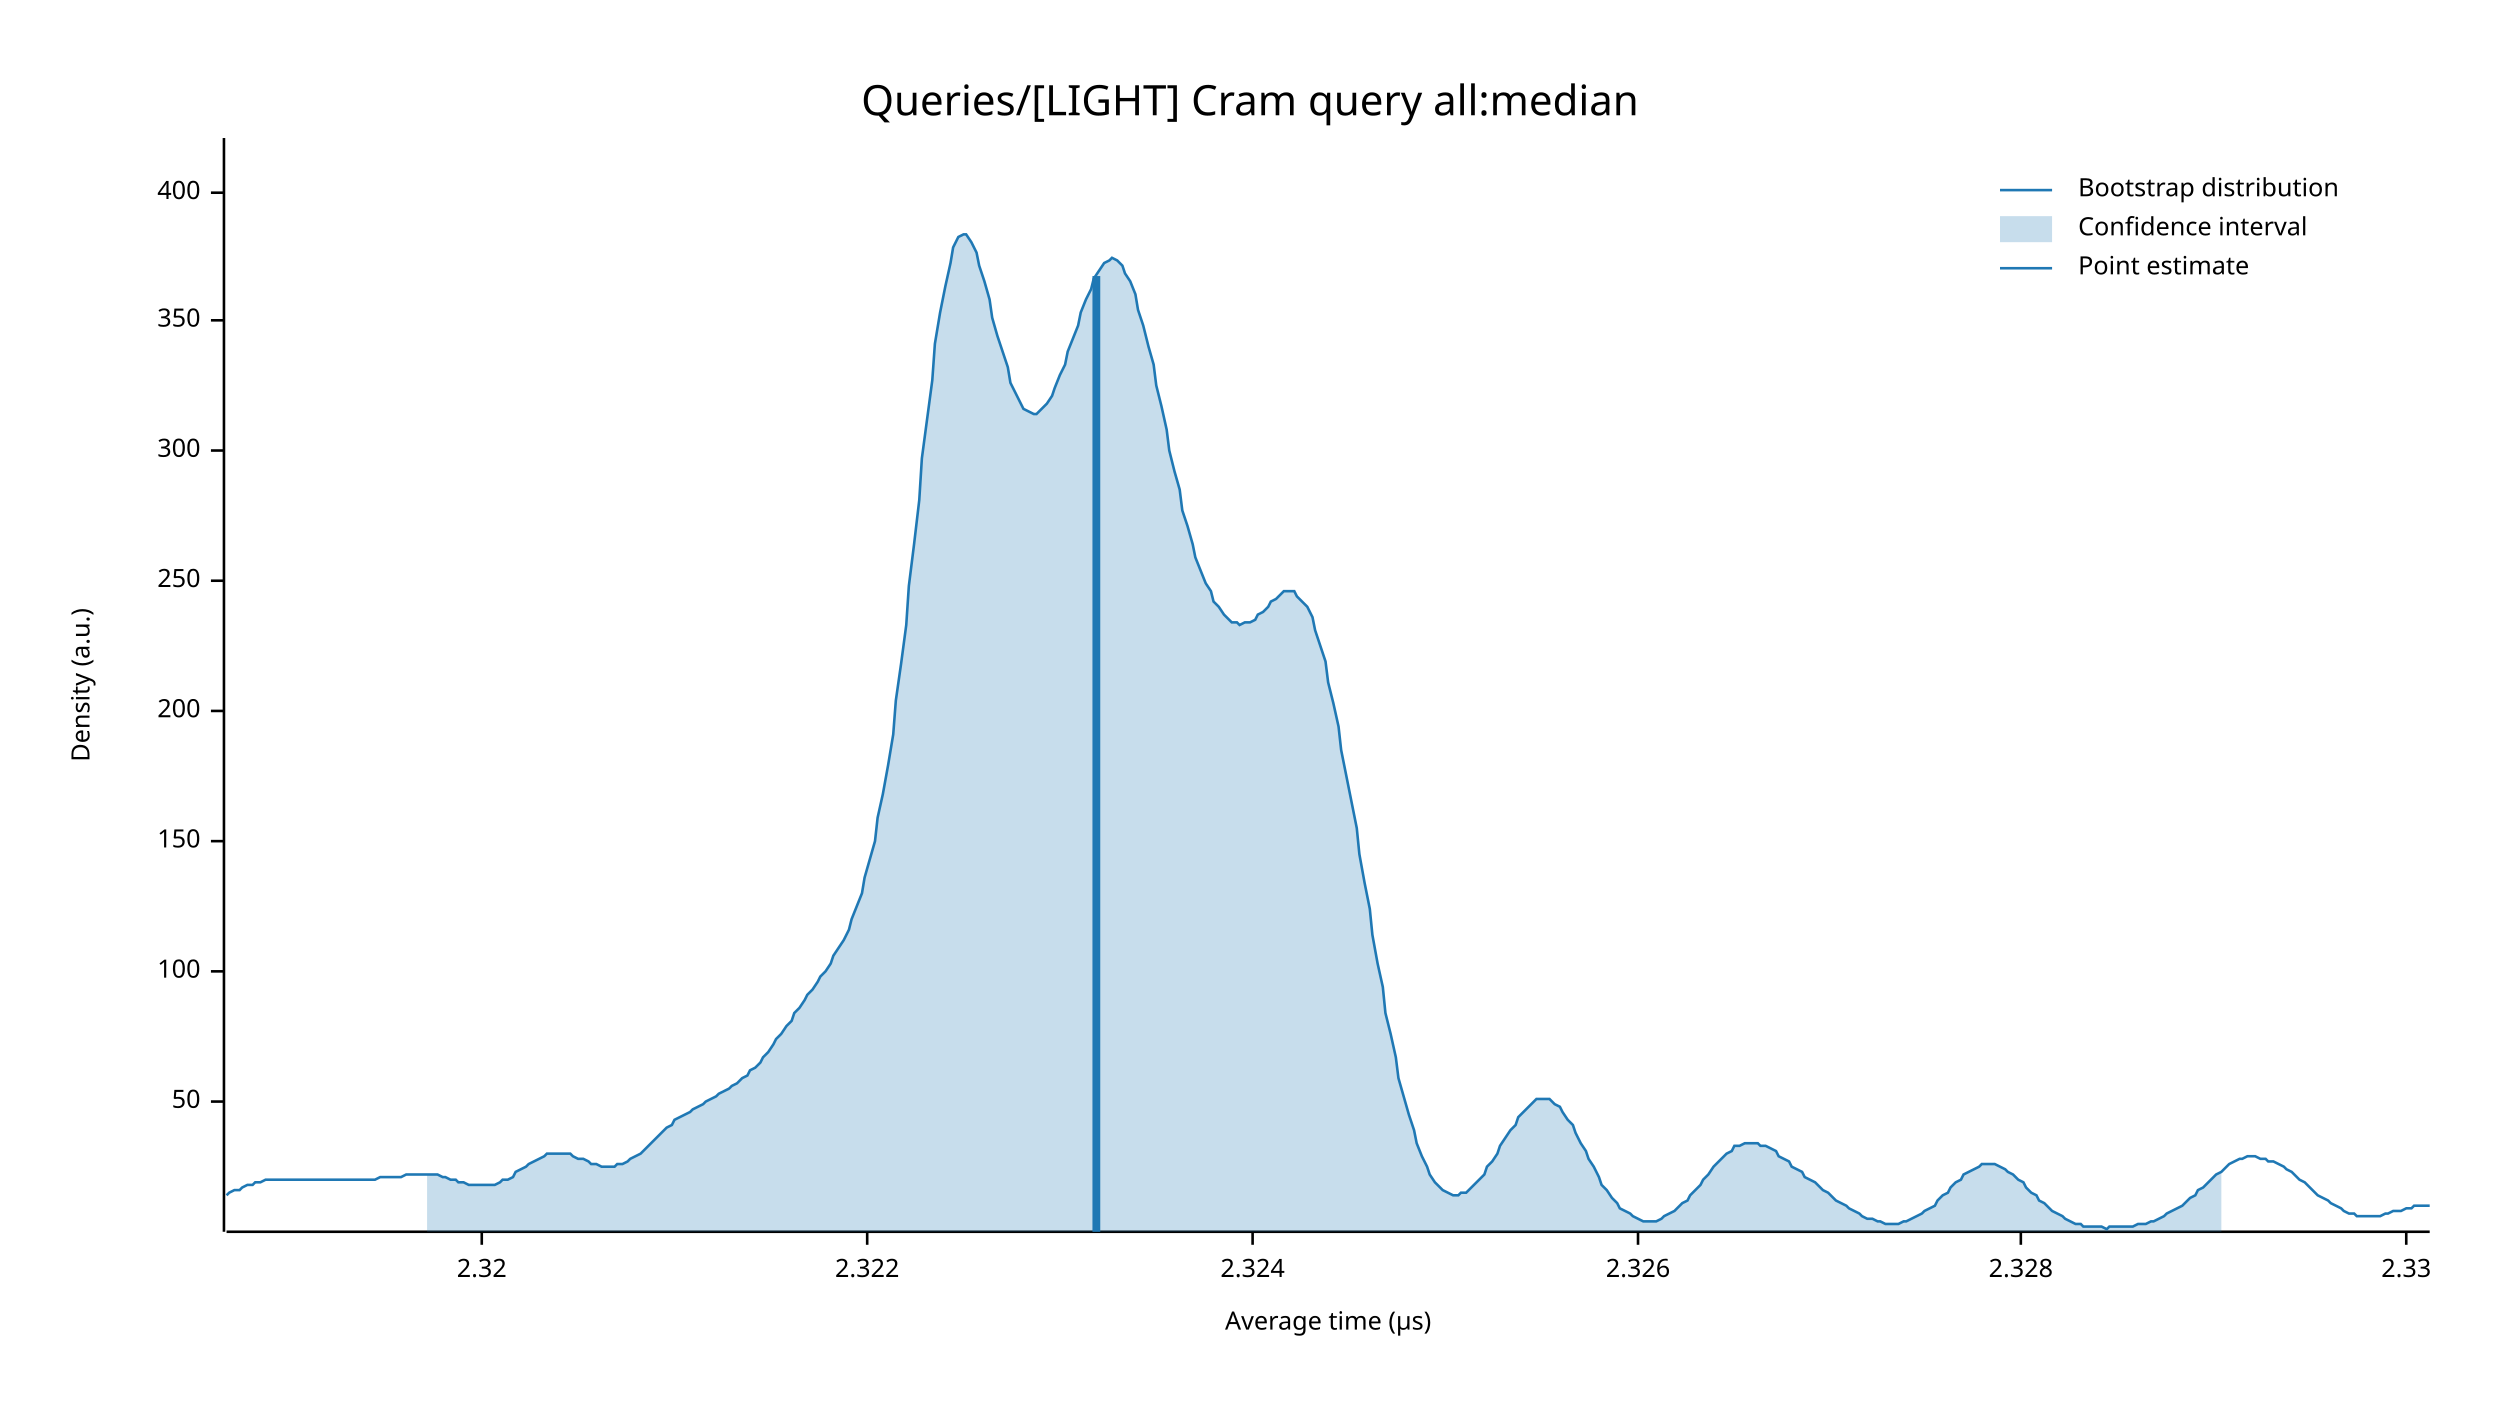
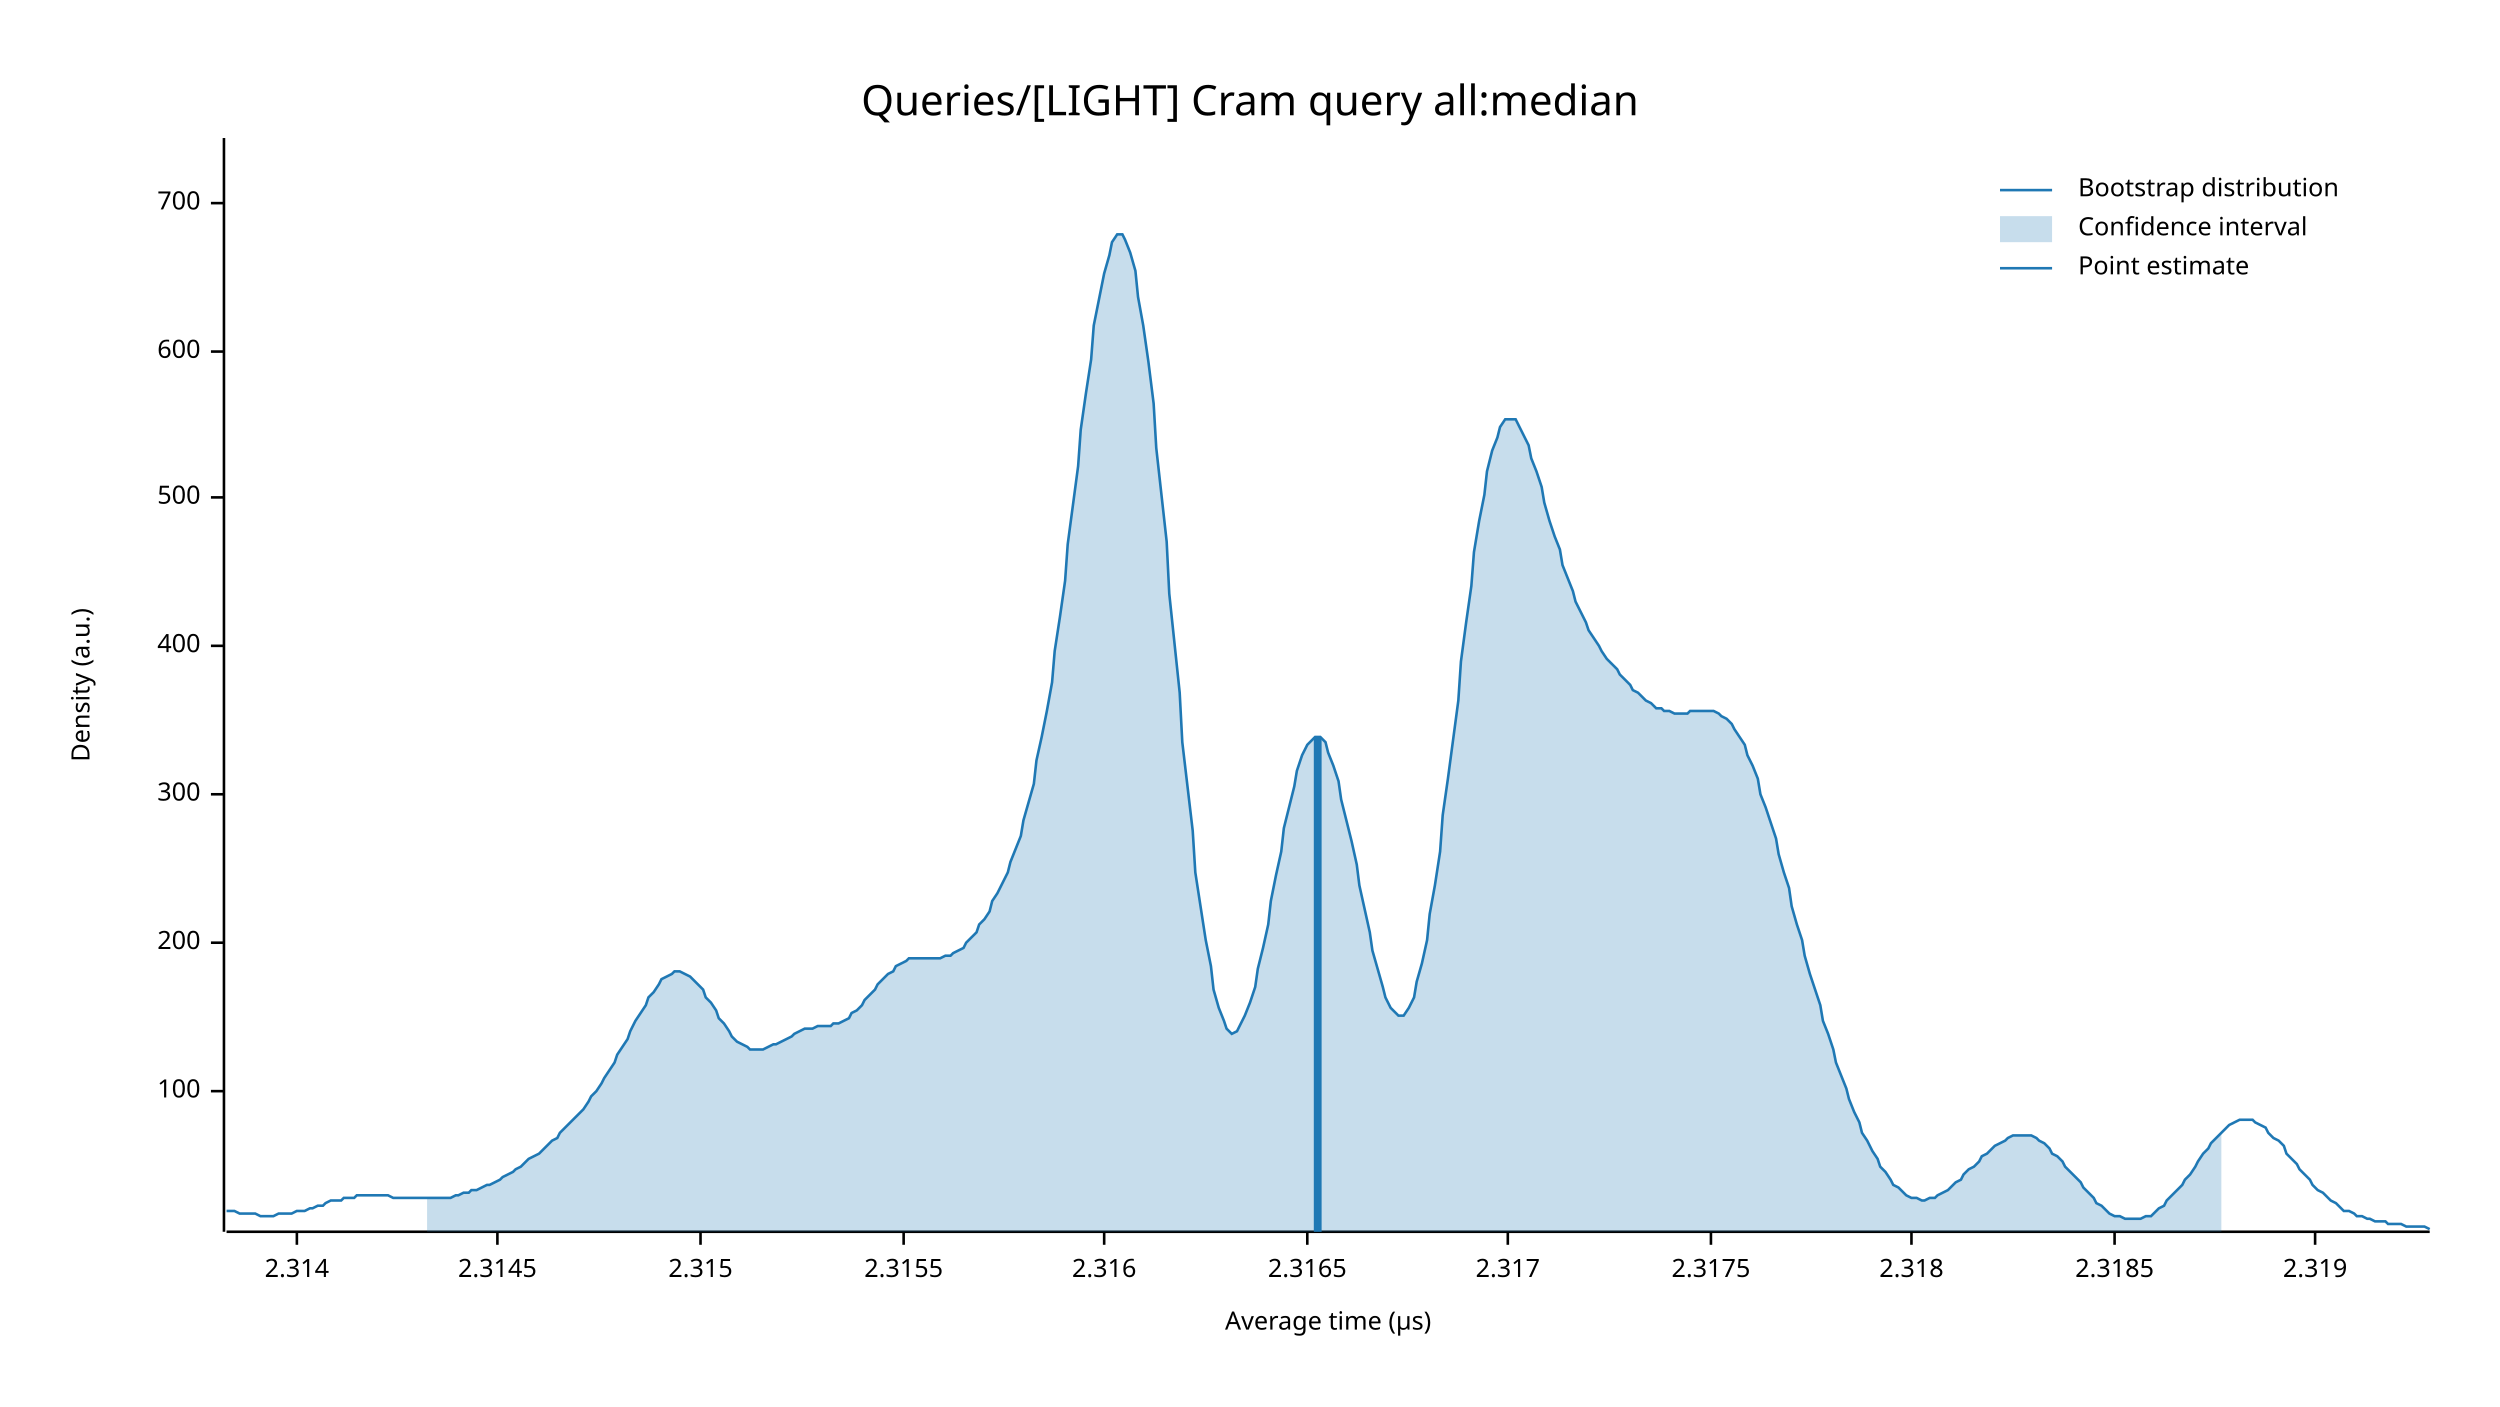
<svg xmlns="http://www.w3.org/2000/svg" width="960" height="540" viewBox="0 0 960 540">
  <text x="480" y="32" dy="0.76em" text-anchor="middle" font-family="sans-serif" font-size="16.129" opacity="1" fill="#000000">
Queries/[LIGHT] Cram query all:median
</text>
  <text x="27" y="263" dy="0.76em" text-anchor="middle" font-family="sans-serif" font-size="9.677" opacity="1" fill="#000000" transform="rotate(270, 27, 263)">
Density (a.u.)
</text>
  <text x="510" y="513" dy="-0.5ex" text-anchor="middle" font-family="sans-serif" font-size="9.677" opacity="1" fill="#000000">
Average time (µs)
</text>
  <polyline fill="none" opacity="1" stroke="#000000" stroke-width="1" points="86,53 86,473 " />
-   <text x="77" y="423" dy="0.5ex" text-anchor="end" font-family="sans-serif" font-size="9.677" opacity="1" fill="#000000">
- 50
- </text>
-   <polyline fill="none" opacity="1" stroke="#000000" stroke-width="1" points="81,423 86,423 " />
-   <text x="77" y="373" dy="0.5ex" text-anchor="end" font-family="sans-serif" font-size="9.677" opacity="1" fill="#000000">
+   <text x="77" y="419" dy="0.5ex" text-anchor="end" font-family="sans-serif" font-size="9.677" opacity="1" fill="#000000">
100
</text>
-   <polyline fill="none" opacity="1" stroke="#000000" stroke-width="1" points="81,373 86,373 " />
-   <text x="77" y="323" dy="0.5ex" text-anchor="end" font-family="sans-serif" font-size="9.677" opacity="1" fill="#000000">
- 150
- </text>
-   <polyline fill="none" opacity="1" stroke="#000000" stroke-width="1" points="81,323 86,323 " />
-   <text x="77" y="273" dy="0.5ex" text-anchor="end" font-family="sans-serif" font-size="9.677" opacity="1" fill="#000000">
+   <polyline fill="none" opacity="1" stroke="#000000" stroke-width="1" points="81,419 86,419 " />
+   <text x="77" y="362" dy="0.5ex" text-anchor="end" font-family="sans-serif" font-size="9.677" opacity="1" fill="#000000">
200
</text>
-   <polyline fill="none" opacity="1" stroke="#000000" stroke-width="1" points="81,273 86,273 " />
-   <text x="77" y="223" dy="0.5ex" text-anchor="end" font-family="sans-serif" font-size="9.677" opacity="1" fill="#000000">
- 250
- </text>
-   <polyline fill="none" opacity="1" stroke="#000000" stroke-width="1" points="81,223 86,223 " />
-   <text x="77" y="173" dy="0.5ex" text-anchor="end" font-family="sans-serif" font-size="9.677" opacity="1" fill="#000000">
+   <polyline fill="none" opacity="1" stroke="#000000" stroke-width="1" points="81,362 86,362 " />
+   <text x="77" y="305" dy="0.5ex" text-anchor="end" font-family="sans-serif" font-size="9.677" opacity="1" fill="#000000">
300
</text>
-   <polyline fill="none" opacity="1" stroke="#000000" stroke-width="1" points="81,173 86,173 " />
-   <text x="77" y="123" dy="0.5ex" text-anchor="end" font-family="sans-serif" font-size="9.677" opacity="1" fill="#000000">
- 350
- </text>
-   <polyline fill="none" opacity="1" stroke="#000000" stroke-width="1" points="81,123 86,123 " />
-   <text x="77" y="74" dy="0.5ex" text-anchor="end" font-family="sans-serif" font-size="9.677" opacity="1" fill="#000000">
+   <polyline fill="none" opacity="1" stroke="#000000" stroke-width="1" points="81,305 86,305 " />
+   <text x="77" y="248" dy="0.5ex" text-anchor="end" font-family="sans-serif" font-size="9.677" opacity="1" fill="#000000">
400
</text>
-   <polyline fill="none" opacity="1" stroke="#000000" stroke-width="1" points="81,74 86,74 " />
+   <polyline fill="none" opacity="1" stroke="#000000" stroke-width="1" points="81,248 86,248 " />
+   <text x="77" y="191" dy="0.5ex" text-anchor="end" font-family="sans-serif" font-size="9.677" opacity="1" fill="#000000">
+ 500
+ </text>
+   <polyline fill="none" opacity="1" stroke="#000000" stroke-width="1" points="81,191 86,191 " />
+   <text x="77" y="135" dy="0.5ex" text-anchor="end" font-family="sans-serif" font-size="9.677" opacity="1" fill="#000000">
+ 600
+ </text>
+   <polyline fill="none" opacity="1" stroke="#000000" stroke-width="1" points="81,135 86,135 " />
+   <text x="77" y="78" dy="0.5ex" text-anchor="end" font-family="sans-serif" font-size="9.677" opacity="1" fill="#000000">
+ 700
+ </text>
+   <polyline fill="none" opacity="1" stroke="#000000" stroke-width="1" points="81,78 86,78 " />
  <polyline fill="none" opacity="1" stroke="#000000" stroke-width="1" points="87,473 933,473 " />
-   <text x="185" y="483" dy="0.76em" text-anchor="middle" font-family="sans-serif" font-size="9.677" opacity="1" fill="#000000">
- 2.32
+   <text x="114" y="483" dy="0.76em" text-anchor="middle" font-family="sans-serif" font-size="9.677" opacity="1" fill="#000000">
+ 2.314
</text>
-   <polyline fill="none" opacity="1" stroke="#000000" stroke-width="1" points="185,473 185,478 " />
-   <text x="333" y="483" dy="0.76em" text-anchor="middle" font-family="sans-serif" font-size="9.677" opacity="1" fill="#000000">
- 2.322
+   <polyline fill="none" opacity="1" stroke="#000000" stroke-width="1" points="114,473 114,478 " />
+   <text x="191" y="483" dy="0.76em" text-anchor="middle" font-family="sans-serif" font-size="9.677" opacity="1" fill="#000000">
+ 2.3145
</text>
-   <polyline fill="none" opacity="1" stroke="#000000" stroke-width="1" points="333,473 333,478 " />
-   <text x="481" y="483" dy="0.76em" text-anchor="middle" font-family="sans-serif" font-size="9.677" opacity="1" fill="#000000">
- 2.324
+   <polyline fill="none" opacity="1" stroke="#000000" stroke-width="1" points="191,473 191,478 " />
+   <text x="269" y="483" dy="0.76em" text-anchor="middle" font-family="sans-serif" font-size="9.677" opacity="1" fill="#000000">
+ 2.315
</text>
-   <polyline fill="none" opacity="1" stroke="#000000" stroke-width="1" points="481,473 481,478 " />
-   <text x="629" y="483" dy="0.76em" text-anchor="middle" font-family="sans-serif" font-size="9.677" opacity="1" fill="#000000">
- 2.326
+   <polyline fill="none" opacity="1" stroke="#000000" stroke-width="1" points="269,473 269,478 " />
+   <text x="347" y="483" dy="0.76em" text-anchor="middle" font-family="sans-serif" font-size="9.677" opacity="1" fill="#000000">
+ 2.3155
</text>
-   <polyline fill="none" opacity="1" stroke="#000000" stroke-width="1" points="629,473 629,478 " />
-   <text x="776" y="483" dy="0.76em" text-anchor="middle" font-family="sans-serif" font-size="9.677" opacity="1" fill="#000000">
- 2.328
+   <polyline fill="none" opacity="1" stroke="#000000" stroke-width="1" points="347,473 347,478 " />
+   <text x="424" y="483" dy="0.76em" text-anchor="middle" font-family="sans-serif" font-size="9.677" opacity="1" fill="#000000">
+ 2.316
</text>
-   <polyline fill="none" opacity="1" stroke="#000000" stroke-width="1" points="776,473 776,478 " />
-   <text x="924" y="483" dy="0.76em" text-anchor="middle" font-family="sans-serif" font-size="9.677" opacity="1" fill="#000000">
- 2.33
+   <polyline fill="none" opacity="1" stroke="#000000" stroke-width="1" points="424,473 424,478 " />
+   <text x="502" y="483" dy="0.76em" text-anchor="middle" font-family="sans-serif" font-size="9.677" opacity="1" fill="#000000">
+ 2.3165
</text>
-   <polyline fill="none" opacity="1" stroke="#000000" stroke-width="1" points="924,473 924,478 " />
-   <polyline fill="none" opacity="1" stroke="#1F78B4" stroke-width="1" points="87,459 88,458 90,457 92,457 93,456 95,455 97,455 98,454 100,454 102,453 103,453 105,453 107,453 109,453 110,453 112,453 114,453 115,453 117,453 119,453 120,453 122,453 124,453 125,453 127,453 129,453 131,453 132,453 134,453 136,453 137,453 139,453 141,453 142,453 144,453 146,452 148,452 149,452 151,452 153,452 154,452 156,451 158,451 159,451 161,451 163,451 164,451 166,451 168,451 170,452 171,452 173,453 175,453 176,454 178,454 180,455 181,455 183,455 185,455 187,455 188,455 190,455 192,454 193,453 195,453 197,452 198,450 200,449 202,448 203,447 205,446 207,445 209,444 210,443 212,443 214,443 215,443 217,443 219,443 220,444 222,445 224,445 226,446 227,447 229,447 231,448 232,448 234,448 236,448 237,447 239,447 241,446 242,445 244,444 246,443 248,441 249,440 251,438 253,436 254,435 256,433 258,432 259,430 261,429 263,428 265,427 266,426 268,425 270,424 271,423 273,422 275,421 276,420 278,419 280,418 281,417 283,416 285,414 287,413 288,411 290,410 292,408 293,406 295,404 297,401 298,399 300,397 302,394 304,392 305,389 307,387 309,384 310,382 312,380 314,377 315,375 317,373 319,370 320,367 322,364 324,361 326,357 327,353 329,348 331,343 332,337 334,330 336,323 337,314 339,305 341,294 343,282 344,269 346,255 348,240 349,225 351,209 353,192 354,176 356,161 358,146 359,132 361,120 363,110 365,101 366,95 368,91 370,90 371,90 373,93 375,97 376,102 378,108 380,115 381,122 383,129 385,135 387,141 388,147 390,151 392,155 393,157 395,158 397,159 398,159 400,157 402,155 404,152 405,149 407,144 409,140 410,135 412,130 414,125 415,120 417,115 419,111 420,107 422,104 424,101 426,100 427,99 429,100 431,102 432,105 434,108 436,113 437,119 439,125 441,133 443,140 444,148 446,156 448,165 449,173 451,181 453,188 454,196 456,202 458,209 459,214 461,219 463,224 465,227 466,231 468,233 470,236 471,237 473,239 475,239 476,240 478,239 480,239 482,238 483,236 485,235 487,233 488,231 490,230 492,228 493,227 495,227 497,227 498,229 500,231 502,233 504,237 505,242 507,248 509,254 510,262 512,270 514,279 515,288 517,298 519,308 521,318 522,328 524,339 526,349 527,359 529,370 531,379 532,389 534,397 536,406 537,414 539,421 541,428 543,434 544,439 546,444 548,448 549,451 551,454 553,456 554,457 556,458 558,459 560,459 561,458 563,458 565,456 566,455 568,453 570,451 571,448 573,446 575,443 576,440 578,437 580,434 582,432 583,429 585,427 587,425 588,424 590,422 592,422 593,422 595,422 597,424 599,425 600,427 602,430 604,432 605,435 607,439 609,442 610,445 612,448 614,452 615,455 617,457 619,460 621,462 622,464 624,465 626,466 627,467 629,468 631,469 632,469 634,469 636,469 638,468 639,467 641,466 643,465 644,464 646,462 648,461 649,459 651,457 653,455 654,453 656,451 658,448 660,446 661,445 663,443 665,442 666,440 668,440 670,439 671,439 673,439 675,439 676,440 678,440 680,441 682,442 683,444 685,445 687,446 688,448 690,449 692,450 693,452 695,453 697,454 699,456 700,457 702,458 704,460 705,461 707,462 709,463 710,464 712,465 714,466 715,467 717,468 719,468 721,469 722,469 724,470 726,470 727,470 729,470 731,469 732,469 734,468 736,467 738,466 739,465 741,464 743,463 744,461 746,459 748,458 749,456 751,454 753,453 754,451 756,450 758,449 760,448 761,447 763,447 765,447 766,447 768,448 770,449 771,450 773,451 775,453 777,454 778,456 780,458 782,459 783,461 785,462 787,464 788,465 790,466 792,467 793,468 795,469 797,470 799,470 800,471 802,471 804,471 805,471 807,471 809,472 810,471 812,471 814,471 816,471 817,471 819,471 821,470 822,470 824,470 826,469 827,469 829,468 831,467 832,466 834,465 836,464 838,463 839,462 841,460 843,459 844,457 846,456 848,454 849,453 851,451 853,450 855,448 856,447 858,446 860,445 861,445 863,444 865,444 866,444 868,445 870,445 871,446 873,446 875,447 877,448 878,449 880,450 882,452 883,453 885,454 887,456 888,457 890,459 892,460 894,461 895,462 897,463 899,464 900,465 902,466 904,466 905,467 907,467 909,467 910,467 912,467 914,467 916,466 917,466 919,465 921,465 922,465 924,464 926,464 927,463 929,463 931,463 933,463 " />
-   <polygon opacity="0.25" fill="#1F78B4" points="164,451 166,451 168,451 170,452 171,452 173,453 175,453 176,454 178,454 180,455 181,455 183,455 185,455 187,455 188,455 190,455 192,454 193,453 195,453 197,452 198,450 200,449 202,448 203,447 205,446 207,445 209,444 210,443 212,443 214,443 215,443 217,443 219,443 220,444 222,445 224,445 226,446 227,447 229,447 231,448 232,448 234,448 236,448 237,447 239,447 241,446 242,445 244,444 246,443 248,441 249,440 251,438 253,436 254,435 256,433 258,432 259,430 261,429 263,428 265,427 266,426 268,425 270,424 271,423 273,422 275,421 276,420 278,419 280,418 281,417 283,416 285,414 287,413 288,411 290,410 292,408 293,406 295,404 297,401 298,399 300,397 302,394 304,392 305,389 307,387 309,384 310,382 312,380 314,377 315,375 317,373 319,370 320,367 322,364 324,361 326,357 327,353 329,348 331,343 332,337 334,330 336,323 337,314 339,305 341,294 343,282 344,269 346,255 348,240 349,225 351,209 353,192 354,176 356,161 358,146 359,132 361,120 363,110 365,101 366,95 368,91 370,90 371,90 373,93 375,97 376,102 378,108 380,115 381,122 383,129 385,135 387,141 388,147 390,151 392,155 393,157 395,158 397,159 398,159 400,157 402,155 404,152 405,149 407,144 409,140 410,135 412,130 414,125 415,120 417,115 419,111 420,107 422,104 424,101 426,100 427,99 429,100 431,102 432,105 434,108 436,113 437,119 439,125 441,133 443,140 444,148 446,156 448,165 449,173 451,181 453,188 454,196 456,202 458,209 459,214 461,219 463,224 465,227 466,231 468,233 470,236 471,237 473,239 475,239 476,240 478,239 480,239 482,238 483,236 485,235 487,233 488,231 490,230 492,228 493,227 495,227 497,227 498,229 500,231 502,233 504,237 505,242 507,248 509,254 510,262 512,270 514,279 515,288 517,298 519,308 521,318 522,328 524,339 526,349 527,359 529,370 531,379 532,389 534,397 536,406 537,414 539,421 541,428 543,434 544,439 546,444 548,448 549,451 551,454 553,456 554,457 556,458 558,459 560,459 561,458 563,458 565,456 566,455 568,453 570,451 571,448 573,446 575,443 576,440 578,437 580,434 582,432 583,429 585,427 587,425 588,424 590,422 592,422 593,422 595,422 597,424 599,425 600,427 602,430 604,432 605,435 607,439 609,442 610,445 612,448 614,452 615,455 617,457 619,460 621,462 622,464 624,465 626,466 627,467 629,468 631,469 632,469 634,469 636,469 638,468 639,467 641,466 643,465 644,464 646,462 648,461 649,459 651,457 653,455 654,453 656,451 658,448 660,446 661,445 663,443 665,442 666,440 668,440 670,439 671,439 673,439 675,439 676,440 678,440 680,441 682,442 683,444 685,445 687,446 688,448 690,449 692,450 693,452 695,453 697,454 699,456 700,457 702,458 704,460 705,461 707,462 709,463 710,464 712,465 714,466 715,467 717,468 719,468 721,469 722,469 724,470 726,470 727,470 729,470 731,469 732,469 734,468 736,467 738,466 739,465 741,464 743,463 744,461 746,459 748,458 749,456 751,454 753,453 754,451 756,450 758,449 760,448 761,447 763,447 765,447 766,447 768,448 770,449 771,450 773,451 775,453 777,454 778,456 780,458 782,459 783,461 785,462 787,464 788,465 790,466 792,467 793,468 795,469 797,470 799,470 800,471 802,471 804,471 805,471 807,471 809,472 810,471 812,471 814,471 816,471 817,471 819,471 821,470 822,470 824,470 826,469 827,469 829,468 831,467 832,466 834,465 836,464 838,463 839,462 841,460 843,459 844,457 846,456 848,454 849,453 851,451 853,450 853,473 164,473 " />
-   <polyline fill="none" opacity="1" stroke="#1F78B4" stroke-width="3" points="421,473 421,106 " />
+   <polyline fill="none" opacity="1" stroke="#000000" stroke-width="1" points="502,473 502,478 " />
+   <text x="579" y="483" dy="0.76em" text-anchor="middle" font-family="sans-serif" font-size="9.677" opacity="1" fill="#000000">
+ 2.317
+ </text>
+   <polyline fill="none" opacity="1" stroke="#000000" stroke-width="1" points="579,473 579,478 " />
+   <text x="657" y="483" dy="0.76em" text-anchor="middle" font-family="sans-serif" font-size="9.677" opacity="1" fill="#000000">
+ 2.3175
+ </text>
+   <polyline fill="none" opacity="1" stroke="#000000" stroke-width="1" points="657,473 657,478 " />
+   <text x="734" y="483" dy="0.76em" text-anchor="middle" font-family="sans-serif" font-size="9.677" opacity="1" fill="#000000">
+ 2.318
+ </text>
+   <polyline fill="none" opacity="1" stroke="#000000" stroke-width="1" points="734,473 734,478 " />
+   <text x="812" y="483" dy="0.76em" text-anchor="middle" font-family="sans-serif" font-size="9.677" opacity="1" fill="#000000">
+ 2.3185
+ </text>
+   <polyline fill="none" opacity="1" stroke="#000000" stroke-width="1" points="812,473 812,478 " />
+   <text x="889" y="483" dy="0.76em" text-anchor="middle" font-family="sans-serif" font-size="9.677" opacity="1" fill="#000000">
+ 2.319
+ </text>
+   <polyline fill="none" opacity="1" stroke="#000000" stroke-width="1" points="889,473 889,478 " />
+   <polyline fill="none" opacity="1" stroke="#1F78B4" stroke-width="1" points="87,465 88,465 90,465 92,466 93,466 95,466 97,466 98,466 100,467 102,467 103,467 105,467 107,466 109,466 110,466 112,466 114,465 115,465 117,465 119,464 120,464 122,463 124,463 125,462 127,461 129,461 131,461 132,460 134,460 136,460 137,459 139,459 141,459 142,459 144,459 146,459 148,459 149,459 151,460 153,460 154,460 156,460 158,460 159,460 161,460 163,460 164,460 166,460 168,460 170,460 171,460 173,460 175,459 176,459 178,458 180,458 181,457 183,457 185,456 187,455 188,455 190,454 192,453 193,452 195,451 197,450 198,449 200,448 202,446 203,445 205,444 207,443 209,441 210,440 212,438 214,437 215,435 217,433 219,431 220,430 222,428 224,426 226,423 227,421 229,419 231,416 232,414 234,411 236,408 237,405 239,402 241,399 242,396 244,392 246,389 248,386 249,383 251,381 253,378 254,376 256,375 258,374 259,373 261,373 263,374 265,375 266,376 268,378 270,380 271,383 273,385 275,388 276,391 278,393 280,396 281,398 283,400 285,401 287,402 288,403 290,403 292,403 293,403 295,402 297,401 298,401 300,400 302,399 304,398 305,397 307,396 309,395 310,395 312,395 314,394 315,394 317,394 319,394 320,393 322,393 324,392 326,391 327,389 329,388 331,386 332,384 334,382 336,380 337,378 339,376 341,374 343,373 344,371 346,370 348,369 349,368 351,368 353,368 354,368 356,368 358,368 359,368 361,368 363,367 365,367 366,366 368,365 370,364 371,362 373,360 375,358 376,355 378,353 380,350 381,346 383,343 385,339 387,335 388,331 390,326 392,321 393,315 395,308 397,301 398,292 400,283 402,273 404,262 405,250 407,237 409,223 410,209 412,194 414,179 415,165 417,151 419,138 420,125 422,115 424,105 426,98 427,93 429,90 431,90 432,92 434,97 436,104 437,114 439,125 441,139 443,155 444,172 446,190 448,208 449,228 451,247 453,266 454,285 456,302 458,319 459,335 461,348 463,361 465,371 466,380 468,387 470,392 471,395 473,397 475,396 476,394 478,390 480,385 482,379 483,372 485,364 487,355 488,346 490,336 492,327 493,318 495,310 497,302 498,296 500,290 502,286 504,284 505,283 507,283 509,285 510,289 512,294 514,300 515,307 517,315 519,323 521,332 522,340 524,349 526,358 527,365 529,372 531,379 532,383 534,387 536,389 537,390 539,390 541,387 543,383 544,377 546,370 548,361 549,351 551,340 553,327 554,313 556,299 558,284 560,269 561,254 563,239 565,225 566,212 568,200 570,190 571,181 573,173 575,168 576,164 578,161 580,161 582,161 583,163 585,167 587,171 588,176 590,181 592,187 593,193 595,200 597,206 599,211 600,217 602,222 604,227 605,231 607,235 609,239 610,242 612,245 614,248 615,250 617,253 619,255 621,257 622,259 624,261 626,263 627,265 629,266 631,268 632,269 634,270 636,272 638,272 639,273 641,273 643,274 644,274 646,274 648,274 649,273 651,273 653,273 654,273 656,273 658,273 660,274 661,275 663,276 665,278 666,280 668,283 670,286 671,290 673,294 675,299 676,305 678,310 680,316 682,322 683,328 685,335 687,341 688,348 690,355 692,361 693,367 695,374 697,380 699,386 700,392 702,397 704,403 705,408 707,413 709,418 710,422 712,427 714,431 715,435 717,438 719,442 721,445 722,448 724,450 726,453 727,455 729,456 731,458 732,459 734,460 736,460 738,461 739,461 741,460 743,460 744,459 746,458 748,457 749,456 751,454 753,453 754,451 756,449 758,448 760,446 761,444 763,443 765,441 766,440 768,439 770,438 771,437 773,436 775,436 777,436 778,436 780,436 782,437 783,438 785,439 787,441 788,443 790,444 792,446 793,448 795,450 797,452 799,454 800,456 802,458 804,460 805,462 807,463 809,465 810,466 812,467 814,467 816,468 817,468 819,468 821,468 822,468 824,467 826,467 827,466 829,464 831,463 832,461 834,459 836,457 838,455 839,453 841,451 843,448 844,446 846,443 848,441 849,439 851,437 853,435 855,433 856,432 858,431 860,430 861,430 863,430 865,430 866,431 868,432 870,433 871,435 873,437 875,438 877,440 878,443 880,445 882,447 883,449 885,451 887,453 888,455 890,457 892,458 894,460 895,461 897,462 899,464 900,465 902,465 904,466 905,467 907,467 909,468 910,468 912,469 914,469 916,469 917,470 919,470 921,470 922,470 924,471 926,471 927,471 929,471 931,471 933,472 " />
+   <polygon opacity="0.25" fill="#1F78B4" points="164,460 166,460 168,460 170,460 171,460 173,460 175,459 176,459 178,458 180,458 181,457 183,457 185,456 187,455 188,455 190,454 192,453 193,452 195,451 197,450 198,449 200,448 202,446 203,445 205,444 207,443 209,441 210,440 212,438 214,437 215,435 217,433 219,431 220,430 222,428 224,426 226,423 227,421 229,419 231,416 232,414 234,411 236,408 237,405 239,402 241,399 242,396 244,392 246,389 248,386 249,383 251,381 253,378 254,376 256,375 258,374 259,373 261,373 263,374 265,375 266,376 268,378 270,380 271,383 273,385 275,388 276,391 278,393 280,396 281,398 283,400 285,401 287,402 288,403 290,403 292,403 293,403 295,402 297,401 298,401 300,400 302,399 304,398 305,397 307,396 309,395 310,395 312,395 314,394 315,394 317,394 319,394 320,393 322,393 324,392 326,391 327,389 329,388 331,386 332,384 334,382 336,380 337,378 339,376 341,374 343,373 344,371 346,370 348,369 349,368 351,368 353,368 354,368 356,368 358,368 359,368 361,368 363,367 365,367 366,366 368,365 370,364 371,362 373,360 375,358 376,355 378,353 380,350 381,346 383,343 385,339 387,335 388,331 390,326 392,321 393,315 395,308 397,301 398,292 400,283 402,273 404,262 405,250 407,237 409,223 410,209 412,194 414,179 415,165 417,151 419,138 420,125 422,115 424,105 426,98 427,93 429,90 431,90 432,92 434,97 436,104 437,114 439,125 441,139 443,155 444,172 446,190 448,208 449,228 451,247 453,266 454,285 456,302 458,319 459,335 461,348 463,361 465,371 466,380 468,387 470,392 471,395 473,397 475,396 476,394 478,390 480,385 482,379 483,372 485,364 487,355 488,346 490,336 492,327 493,318 495,310 497,302 498,296 500,290 502,286 504,284 505,283 507,283 509,285 510,289 512,294 514,300 515,307 517,315 519,323 521,332 522,340 524,349 526,358 527,365 529,372 531,379 532,383 534,387 536,389 537,390 539,390 541,387 543,383 544,377 546,370 548,361 549,351 551,340 553,327 554,313 556,299 558,284 560,269 561,254 563,239 565,225 566,212 568,200 570,190 571,181 573,173 575,168 576,164 578,161 580,161 582,161 583,163 585,167 587,171 588,176 590,181 592,187 593,193 595,200 597,206 599,211 600,217 602,222 604,227 605,231 607,235 609,239 610,242 612,245 614,248 615,250 617,253 619,255 621,257 622,259 624,261 626,263 627,265 629,266 631,268 632,269 634,270 636,272 638,272 639,273 641,273 643,274 644,274 646,274 648,274 649,273 651,273 653,273 654,273 656,273 658,273 660,274 661,275 663,276 665,278 666,280 668,283 670,286 671,290 673,294 675,299 676,305 678,310 680,316 682,322 683,328 685,335 687,341 688,348 690,355 692,361 693,367 695,374 697,380 699,386 700,392 702,397 704,403 705,408 707,413 709,418 710,422 712,427 714,431 715,435 717,438 719,442 721,445 722,448 724,450 726,453 727,455 729,456 731,458 732,459 734,460 736,460 738,461 739,461 741,460 743,460 744,459 746,458 748,457 749,456 751,454 753,453 754,451 756,449 758,448 760,446 761,444 763,443 765,441 766,440 768,439 770,438 771,437 773,436 775,436 777,436 778,436 780,436 782,437 783,438 785,439 787,441 788,443 790,444 792,446 793,448 795,450 797,452 799,454 800,456 802,458 804,460 805,462 807,463 809,465 810,466 812,467 814,467 816,468 817,468 819,468 821,468 822,468 824,467 826,467 827,466 829,464 831,463 832,461 834,459 836,457 838,455 839,453 841,451 843,448 844,446 846,443 848,441 849,439 851,437 853,435 853,473 164,473 " />
+   <polyline fill="none" opacity="1" stroke="#1F78B4" stroke-width="3" points="506,473 506,283 " />
  <text x="798" y="68" dy="0.76em" text-anchor="start" font-family="sans-serif" font-size="9.677" opacity="1" fill="#000000">
Bootstrap distribution
</text>
  <text x="798" y="83" dy="0.76em" text-anchor="start" font-family="sans-serif" font-size="9.677" opacity="1" fill="#000000">
Confidence interval
</text>
  <text x="798" y="98" dy="0.76em" text-anchor="start" font-family="sans-serif" font-size="9.677" opacity="1" fill="#000000">
Point estimate
</text>
  <polyline fill="none" opacity="1" stroke="#1F78B4" stroke-width="1" points="768,73 788,73 " />
  <rect x="768" y="83" width="20" height="10" opacity="0.25" fill="#1F78B4" stroke="none" />
  <polyline fill="none" opacity="1" stroke="#1F78B4" stroke-width="1" points="768,103 788,103 " />
</svg>
